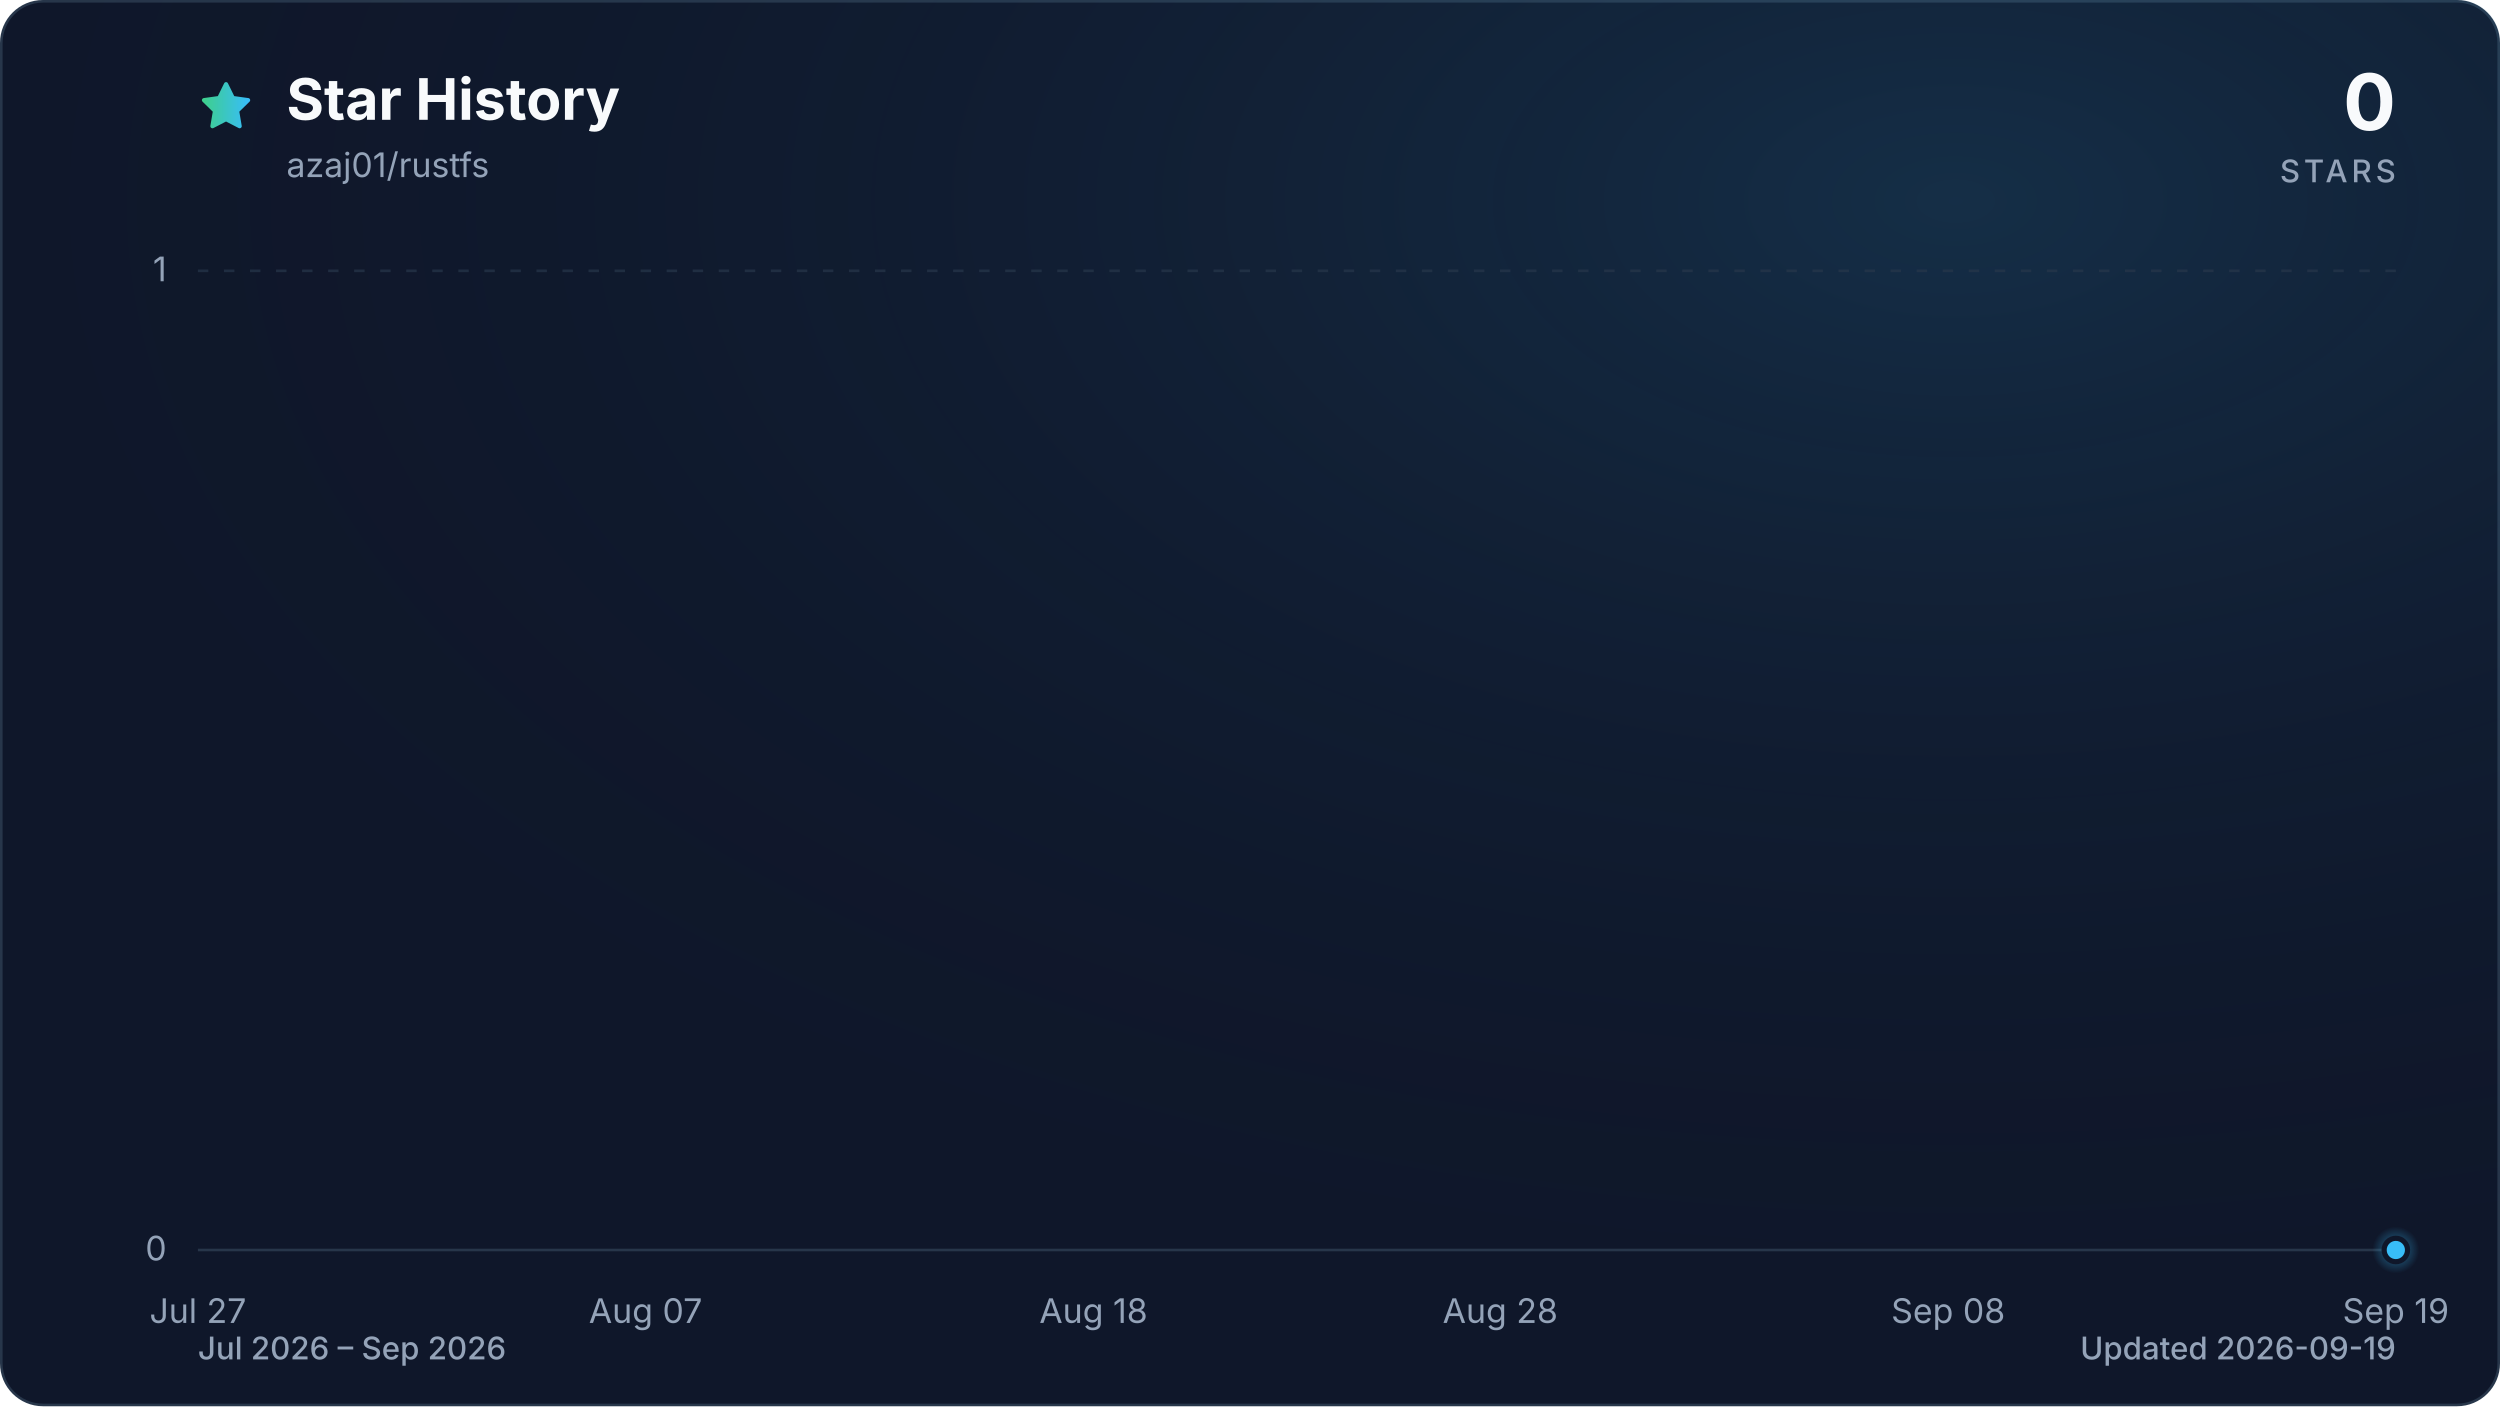
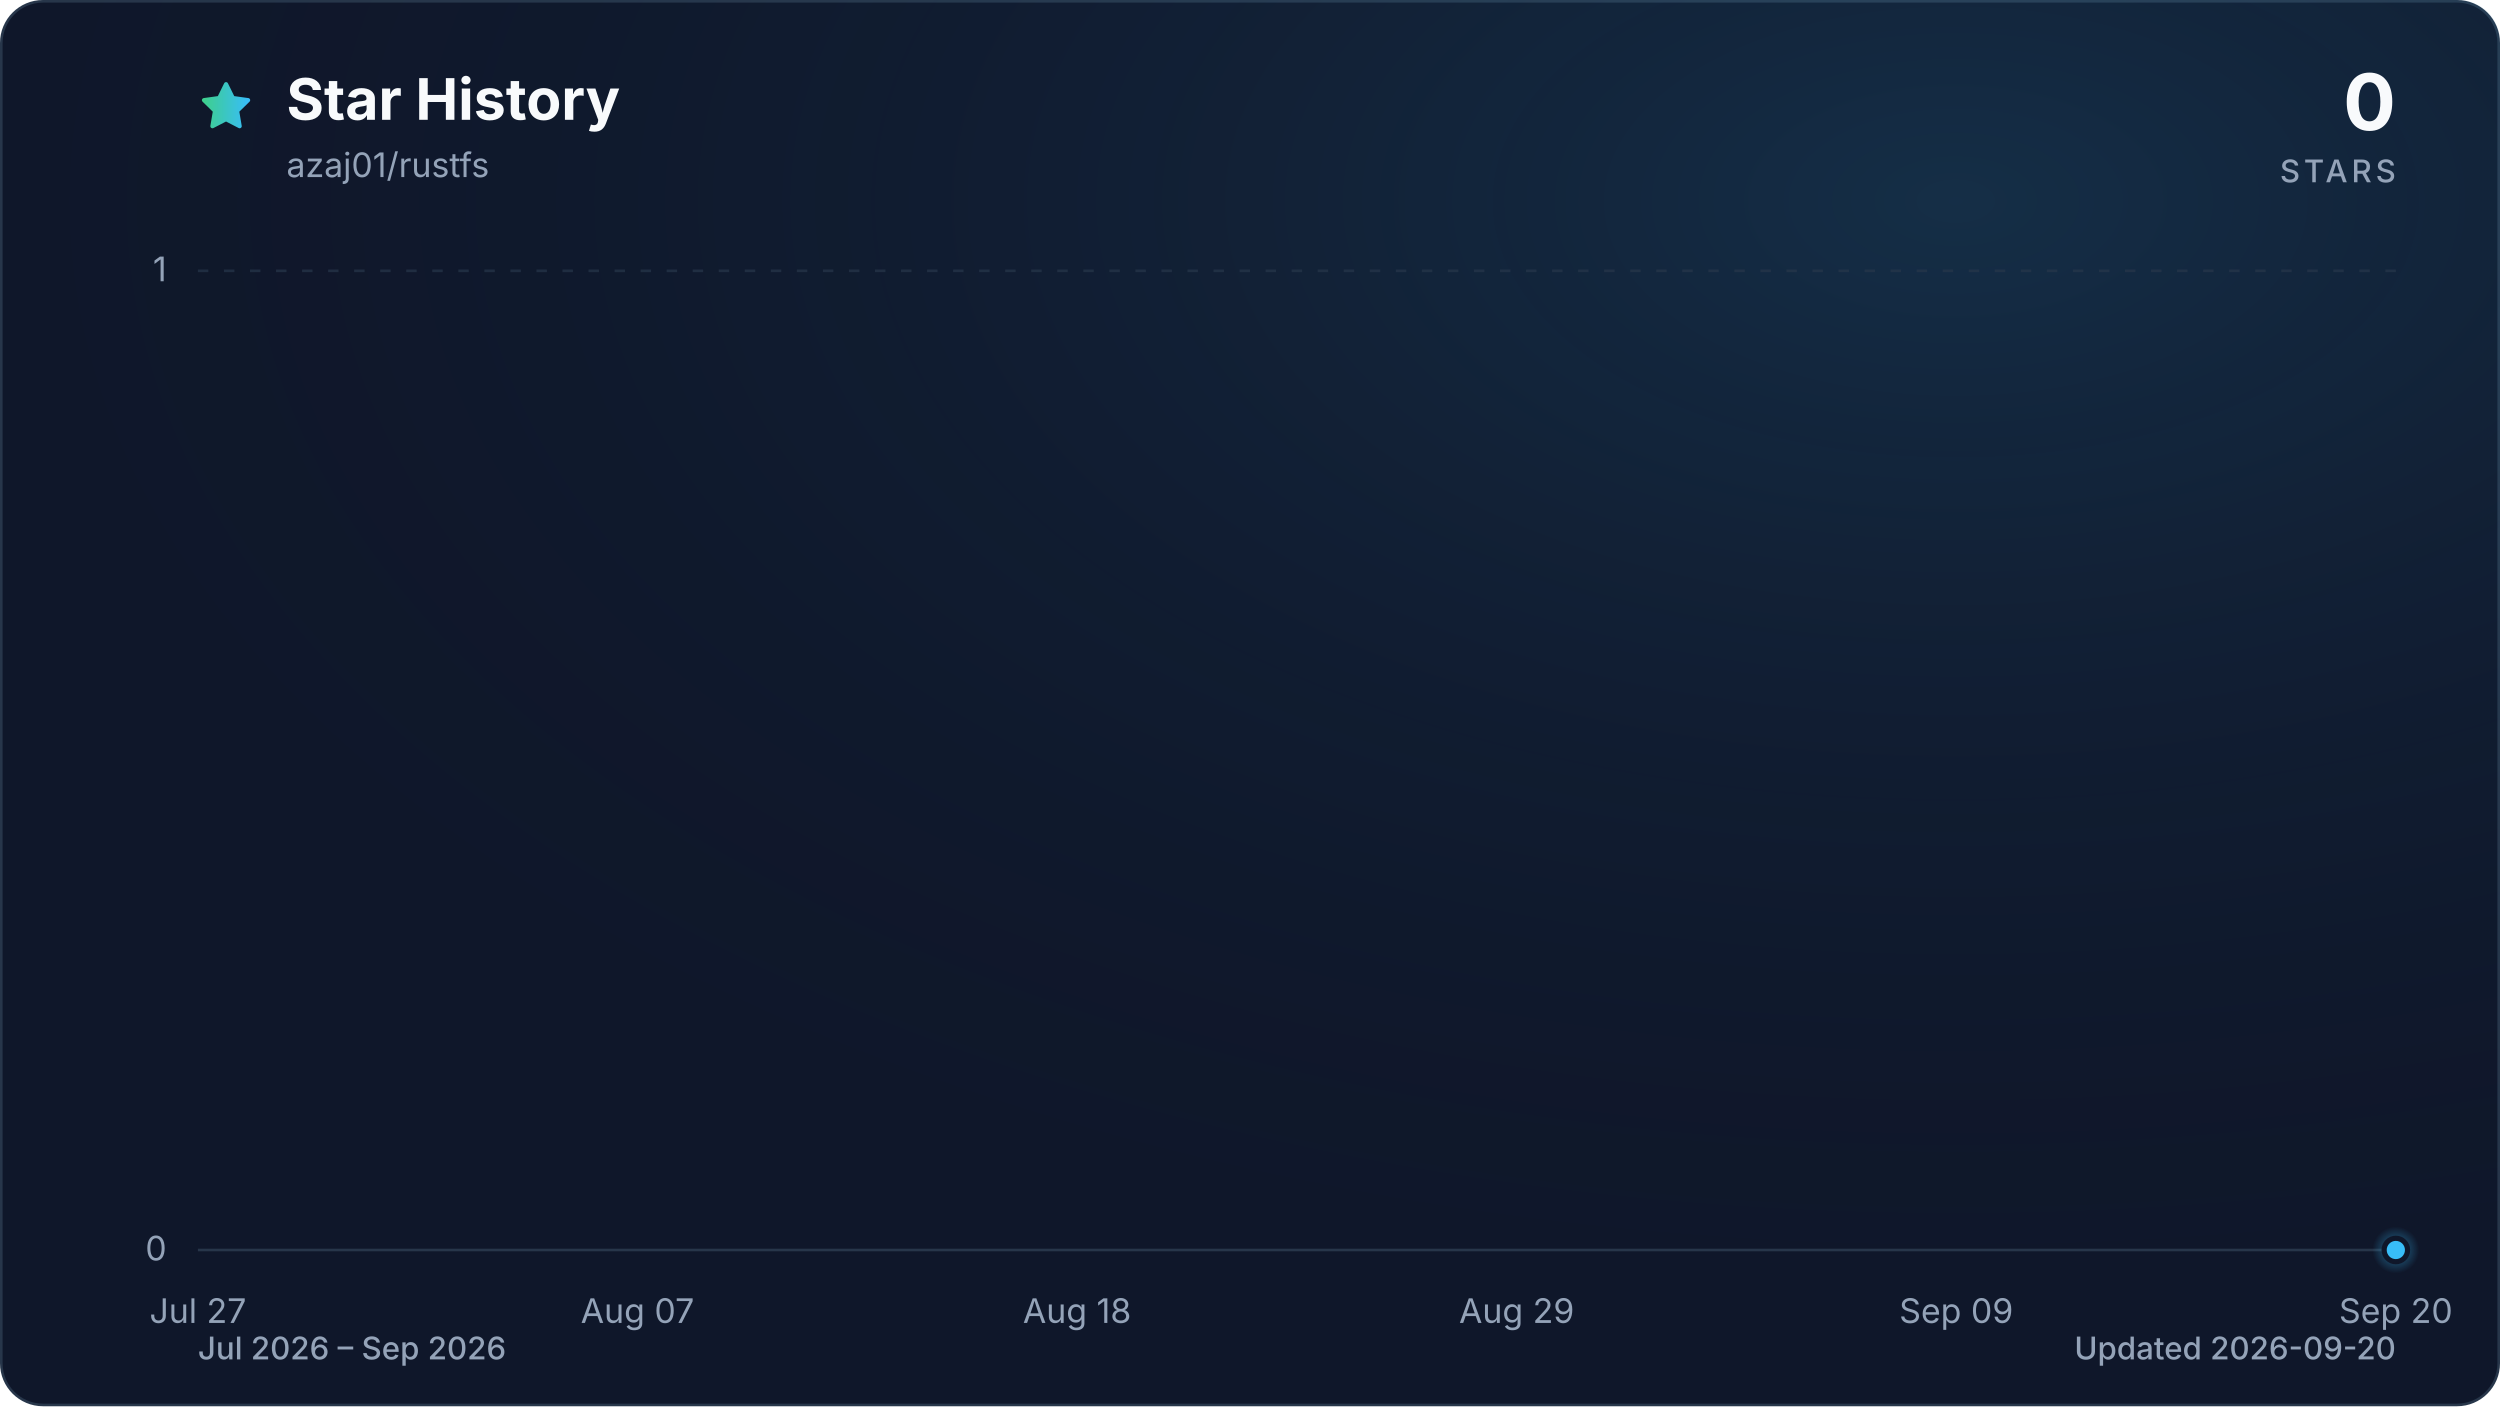
<svg xmlns="http://www.w3.org/2000/svg" viewBox="0 0 960 540" role="img" aria-labelledby="title description" data-style="gradient" data-variant="glow" data-animated="true">
  <defs>
    <linearGradient id="trend" x1="0" y1="0" x2="1" y2="0">
      <stop offset="0%" stop-color="#3ecf8e" />
      <stop offset="100%" stop-color="#38bdf8" />
    </linearGradient>
    <linearGradient id="area" x1="0" y1="0" x2="0" y2="1">
      <stop offset="0%" stop-color="#3ecf8e" stop-opacity="0.30" />
      <stop offset="55%" stop-color="#38bdf8" stop-opacity="0.10" />
      <stop offset="100%" stop-color="#38bdf8" stop-opacity="0.01" />
    </linearGradient>
    <radialGradient id="marker-halo" cx="50%" cy="50%" r="50%">
      <stop offset="0%" stop-color="#38bdf8" stop-opacity="0.55" />
      <stop offset="100%" stop-color="#38bdf8" stop-opacity="0" />
    </radialGradient>
    <radialGradient id="surface-glow" cx="78%" cy="14%" r="80%">
      <stop offset="0%" stop-color="#38bdf8" stop-opacity="0.14" />
      <stop offset="100%" stop-color="#0f172a" stop-opacity="0" />
    </radialGradient>
    <filter id="trend-glow" x="-20%" y="-20%" width="140%" height="140%">
      <feGaussianBlur stdDeviation="7" />
    </filter>
  </defs>
  <style>
.trend-enter{transform-box:fill-box;transform-origin:center;animation:trend-enter 520ms cubic-bezier(0.16,1,0.3,1)}
.marker-enter{transform-box:fill-box;transform-origin:center;animation:marker-enter 320ms cubic-bezier(0.16,1,0.3,1) 200ms both}
.marker-pulse{transform-box:fill-box;transform-origin:center;animation:marker-pulse 2.6s ease-out infinite}
@keyframes trend-enter{from{opacity:.35;transform:translateY(10px)}to{opacity:1;transform:translateY(0)}}
@keyframes marker-enter{from{opacity:0;transform:scale(.4)}to{opacity:1;transform:scale(1)}}
@keyframes marker-pulse{0%{opacity:.5;transform:scale(.7)}70%,100%{opacity:0;transform:scale(2.1)}}
@media (prefers-reduced-motion:reduce){.trend-enter,.marker-enter,.marker-pulse{animation:none!important}}
@media (prefers-reduced-motion:reduce){.marker-pulse{opacity:0}}
</style>
  <rect x="0.5" y="0.5" width="959" height="539" fill="#0f172a" stroke="#27364a" stroke-width="1" rx="16" />
  <rect width="960" height="540" fill="url(#surface-glow)" rx="16" />
  <path d="M12 2.6l2.9 5.9 6.5.9-4.7 4.6 1.1 6.5-5.8-3-5.8 3 1.1-6.5-4.7-4.6 6.5-.9L12 2.6Z" transform="translate(76 30) scale(.9)" fill="url(#trend)" stroke="url(#trend)" stroke-width="1.8" stroke-linejoin="round" aria-hidden="true" />
  <text x="110" y="46" fill="#f8fafc" font-family="ui-sans-serif, system-ui, -apple-system, BlinkMacSystemFont, 'Segoe UI', sans-serif" font-size="22" font-weight="700">Star History</text>
  <text x="110" y="68" fill="#94a3b8" font-family="ui-sans-serif, system-ui, -apple-system, BlinkMacSystemFont, 'Segoe UI', sans-serif" font-size="13">azaj01/rustfs</text>
  <text x="920" y="50" fill="#f8fafc" font-family="ui-sans-serif, system-ui, -apple-system, BlinkMacSystemFont, 'Segoe UI', sans-serif" font-size="30" font-weight="700" text-anchor="end">0</text>
  <text x="920" y="70" fill="#94a3b8" font-family="ui-sans-serif, system-ui, -apple-system, BlinkMacSystemFont, 'Segoe UI', sans-serif" font-size="12" font-weight="500" letter-spacing="1.5" text-anchor="end">STARS</text>
  <line x1="76" y1="480.0" x2="920" y2="480.0" stroke="#27364a" stroke-width="1" stroke-dasharray="0" opacity="1" />
  <text x="64" y="484.0" fill="#94a3b8" font-family="ui-sans-serif, system-ui, -apple-system, BlinkMacSystemFont, 'Segoe UI', sans-serif" font-size="13" text-anchor="end">0</text>
  <line x1="76" y1="104.0" x2="920" y2="104.0" stroke="#27364a" stroke-width="1" stroke-dasharray="4 6" opacity="0.7" />
  <text x="64" y="108.0" fill="#94a3b8" font-family="ui-sans-serif, system-ui, -apple-system, BlinkMacSystemFont, 'Segoe UI', sans-serif" font-size="13" text-anchor="end">1</text>
  <text x="76.0" y="508" fill="#94a3b8" font-family="ui-sans-serif, system-ui, -apple-system, BlinkMacSystemFont, 'Segoe UI', sans-serif" font-size="13" text-anchor="middle">Jul 27</text>
-   <text x="247.9" y="508" fill="#94a3b8" font-family="ui-sans-serif, system-ui, -apple-system, BlinkMacSystemFont, 'Segoe UI', sans-serif" font-size="13" text-anchor="middle">Aug 07</text>
-   <text x="419.9" y="508" fill="#94a3b8" font-family="ui-sans-serif, system-ui, -apple-system, BlinkMacSystemFont, 'Segoe UI', sans-serif" font-size="13" text-anchor="middle">Aug 18</text>
-   <text x="576.1" y="508" fill="#94a3b8" font-family="ui-sans-serif, system-ui, -apple-system, BlinkMacSystemFont, 'Segoe UI', sans-serif" font-size="13" text-anchor="middle">Aug 28</text>
-   <text x="748.1" y="508" fill="#94a3b8" font-family="ui-sans-serif, system-ui, -apple-system, BlinkMacSystemFont, 'Segoe UI', sans-serif" font-size="13" text-anchor="middle">Sep 08</text>
-   <text x="920.0" y="508" fill="#94a3b8" font-family="ui-sans-serif, system-ui, -apple-system, BlinkMacSystemFont, 'Segoe UI', sans-serif" font-size="13" text-anchor="middle">Sep 19</text>
+   <text x="244.8" y="508" fill="#94a3b8" font-family="ui-sans-serif, system-ui, -apple-system, BlinkMacSystemFont, 'Segoe UI', sans-serif" font-size="13" text-anchor="middle">Aug 07</text>
+   <text x="413.6" y="508" fill="#94a3b8" font-family="ui-sans-serif, system-ui, -apple-system, BlinkMacSystemFont, 'Segoe UI', sans-serif" font-size="13" text-anchor="middle">Aug 18</text>
+   <text x="582.4" y="508" fill="#94a3b8" font-family="ui-sans-serif, system-ui, -apple-system, BlinkMacSystemFont, 'Segoe UI', sans-serif" font-size="13" text-anchor="middle">Aug 29</text>
+   <text x="751.2" y="508" fill="#94a3b8" font-family="ui-sans-serif, system-ui, -apple-system, BlinkMacSystemFont, 'Segoe UI', sans-serif" font-size="13" text-anchor="middle">Sep 09</text>
+   <text x="920.0" y="508" fill="#94a3b8" font-family="ui-sans-serif, system-ui, -apple-system, BlinkMacSystemFont, 'Segoe UI', sans-serif" font-size="13" text-anchor="middle">Sep 20</text>
  <g class="trend-enter">
-     <path d="M 76.0 480.0 C 81.2 480.0, 86.4 480.0, 91.6 480.0 C 96.8 480.0, 102.0 480.0, 107.3 480.0 C 112.5 480.0, 117.7 480.0, 122.9 480.0 C 128.1 480.0, 133.3 480.0, 138.5 480.0 C 143.7 480.0, 148.9 480.0, 154.1 480.0 C 159.4 480.0, 164.6 480.0, 169.8 480.0 C 175.0 480.0, 180.2 480.0, 185.4 480.0 C 190.6 480.0, 195.8 480.0, 201.0 480.0 C 206.2 480.0, 211.5 480.0, 216.7 480.0 C 221.9 480.0, 227.1 480.0, 232.3 480.0 C 237.5 480.0, 242.7 480.0, 247.9 480.0 C 253.1 480.0, 258.3 480.0, 263.6 480.0 C 268.8 480.0, 274.0 480.0, 279.2 480.0 C 284.4 480.0, 289.6 480.0, 294.8 480.0 C 300.0 480.0, 305.2 480.0, 310.4 480.0 C 315.7 480.0, 320.9 480.0, 326.1 480.0 C 331.3 480.0, 336.5 480.0, 341.7 480.0 C 346.9 480.0, 352.1 480.0, 357.3 480.0 C 362.5 480.0, 367.8 480.0, 373.0 480.0 C 378.2 480.0, 383.4 480.0, 388.6 480.0 C 393.8 480.0, 399.0 480.0, 404.2 480.0 C 409.4 480.0, 414.6 480.0, 419.9 480.0 C 425.1 480.0, 430.3 480.0, 435.5 480.0 C 440.7 480.0, 445.9 480.0, 451.1 480.0 C 456.3 480.0, 461.5 480.0, 466.7 480.0 C 472.0 480.0, 477.2 480.0, 482.4 480.0 C 487.6 480.0, 492.8 480.0, 498.0 480.0 C 503.2 480.0, 508.4 480.0, 513.6 480.0 C 518.8 480.0, 524.0 480.0, 529.3 480.0 C 534.5 480.0, 539.7 480.0, 544.9 480.0 C 550.1 480.0, 555.3 480.0, 560.5 480.0 C 565.7 480.0, 570.9 480.0, 576.1 480.0 C 581.4 480.0, 586.6 480.0, 591.8 480.0 C 597.0 480.0, 602.2 480.0, 607.4 480.0 C 612.6 480.0, 617.8 480.0, 623.0 480.0 C 628.2 480.0, 633.5 480.0, 638.7 480.0 C 643.9 480.0, 649.1 480.0, 654.3 480.0 C 659.5 480.0, 664.7 480.0, 669.9 480.0 C 675.1 480.0, 680.3 480.0, 685.6 480.0 C 690.8 480.0, 696.0 480.0, 701.2 480.0 C 706.4 480.0, 711.6 480.0, 716.8 480.0 C 722.0 480.0, 727.2 480.0, 732.4 480.0 C 737.7 480.0, 742.9 480.0, 748.1 480.0 C 753.3 480.0, 758.5 480.0, 763.7 480.0 C 768.9 480.0, 774.1 480.0, 779.3 480.0 C 784.5 480.0, 789.8 480.0, 795.0 480.0 C 800.2 480.0, 805.4 480.0, 810.6 480.0 C 815.8 480.0, 821.0 480.0, 826.2 480.0 C 831.4 480.0, 836.6 480.0, 841.9 480.0 C 847.1 480.0, 852.3 480.0, 857.5 480.0 C 862.7 480.0, 867.9 480.0, 873.1 480.0 C 878.3 480.0, 883.5 480.0, 888.7 480.0 C 894.0 480.0, 899.2 480.0, 904.4 480.0 C 909.6 480.0, 914.8 480.0, 920.0 480.0 L 920.0 480.0 L 76.0 480.0 Z" fill="url(#area)" />
-     <path d="M 76.0 480.0 C 81.2 480.0, 86.4 480.0, 91.6 480.0 C 96.8 480.0, 102.0 480.0, 107.3 480.0 C 112.5 480.0, 117.7 480.0, 122.9 480.0 C 128.1 480.0, 133.3 480.0, 138.5 480.0 C 143.7 480.0, 148.9 480.0, 154.1 480.0 C 159.4 480.0, 164.6 480.0, 169.8 480.0 C 175.0 480.0, 180.2 480.0, 185.4 480.0 C 190.6 480.0, 195.8 480.0, 201.0 480.0 C 206.2 480.0, 211.5 480.0, 216.7 480.0 C 221.9 480.0, 227.1 480.0, 232.3 480.0 C 237.5 480.0, 242.7 480.0, 247.9 480.0 C 253.1 480.0, 258.3 480.0, 263.6 480.0 C 268.8 480.0, 274.0 480.0, 279.2 480.0 C 284.4 480.0, 289.6 480.0, 294.8 480.0 C 300.0 480.0, 305.2 480.0, 310.4 480.0 C 315.7 480.0, 320.9 480.0, 326.1 480.0 C 331.3 480.0, 336.5 480.0, 341.7 480.0 C 346.9 480.0, 352.1 480.0, 357.3 480.0 C 362.5 480.0, 367.8 480.0, 373.0 480.0 C 378.2 480.0, 383.4 480.0, 388.6 480.0 C 393.8 480.0, 399.0 480.0, 404.2 480.0 C 409.4 480.0, 414.6 480.0, 419.9 480.0 C 425.1 480.0, 430.3 480.0, 435.5 480.0 C 440.7 480.0, 445.9 480.0, 451.1 480.0 C 456.3 480.0, 461.5 480.0, 466.7 480.0 C 472.0 480.0, 477.2 480.0, 482.4 480.0 C 487.6 480.0, 492.8 480.0, 498.0 480.0 C 503.2 480.0, 508.4 480.0, 513.6 480.0 C 518.8 480.0, 524.0 480.0, 529.3 480.0 C 534.5 480.0, 539.7 480.0, 544.9 480.0 C 550.1 480.0, 555.3 480.0, 560.5 480.0 C 565.7 480.0, 570.9 480.0, 576.1 480.0 C 581.4 480.0, 586.6 480.0, 591.8 480.0 C 597.0 480.0, 602.2 480.0, 607.4 480.0 C 612.6 480.0, 617.8 480.0, 623.0 480.0 C 628.2 480.0, 633.5 480.0, 638.7 480.0 C 643.9 480.0, 649.1 480.0, 654.3 480.0 C 659.5 480.0, 664.7 480.0, 669.9 480.0 C 675.1 480.0, 680.3 480.0, 685.6 480.0 C 690.8 480.0, 696.0 480.0, 701.2 480.0 C 706.4 480.0, 711.6 480.0, 716.8 480.0 C 722.0 480.0, 727.2 480.0, 732.4 480.0 C 737.7 480.0, 742.9 480.0, 748.1 480.0 C 753.3 480.0, 758.5 480.0, 763.7 480.0 C 768.9 480.0, 774.1 480.0, 779.3 480.0 C 784.5 480.0, 789.8 480.0, 795.0 480.0 C 800.2 480.0, 805.4 480.0, 810.6 480.0 C 815.8 480.0, 821.0 480.0, 826.2 480.0 C 831.4 480.0, 836.6 480.0, 841.9 480.0 C 847.1 480.0, 852.3 480.0, 857.5 480.0 C 862.7 480.0, 867.9 480.0, 873.1 480.0 C 878.3 480.0, 883.5 480.0, 888.7 480.0 C 894.0 480.0, 899.2 480.0, 904.4 480.0 C 909.6 480.0, 914.8 480.0, 920.0 480.0" fill="none" stroke="url(#trend)" stroke-width="12" stroke-linecap="round" stroke-linejoin="round" opacity="0.16" filter="url(#trend-glow)" />
-     <path d="M 76.0 480.0 C 81.2 480.0, 86.4 480.0, 91.6 480.0 C 96.8 480.0, 102.0 480.0, 107.3 480.0 C 112.5 480.0, 117.7 480.0, 122.9 480.0 C 128.1 480.0, 133.3 480.0, 138.5 480.0 C 143.7 480.0, 148.9 480.0, 154.1 480.0 C 159.4 480.0, 164.6 480.0, 169.8 480.0 C 175.0 480.0, 180.2 480.0, 185.4 480.0 C 190.6 480.0, 195.8 480.0, 201.0 480.0 C 206.2 480.0, 211.5 480.0, 216.7 480.0 C 221.9 480.0, 227.1 480.0, 232.3 480.0 C 237.5 480.0, 242.7 480.0, 247.9 480.0 C 253.1 480.0, 258.3 480.0, 263.6 480.0 C 268.8 480.0, 274.0 480.0, 279.2 480.0 C 284.4 480.0, 289.6 480.0, 294.8 480.0 C 300.0 480.0, 305.2 480.0, 310.4 480.0 C 315.7 480.0, 320.9 480.0, 326.1 480.0 C 331.3 480.0, 336.5 480.0, 341.7 480.0 C 346.9 480.0, 352.1 480.0, 357.3 480.0 C 362.5 480.0, 367.8 480.0, 373.0 480.0 C 378.2 480.0, 383.4 480.0, 388.6 480.0 C 393.8 480.0, 399.0 480.0, 404.2 480.0 C 409.4 480.0, 414.6 480.0, 419.9 480.0 C 425.1 480.0, 430.3 480.0, 435.5 480.0 C 440.7 480.0, 445.9 480.0, 451.1 480.0 C 456.3 480.0, 461.5 480.0, 466.7 480.0 C 472.0 480.0, 477.2 480.0, 482.4 480.0 C 487.6 480.0, 492.8 480.0, 498.0 480.0 C 503.2 480.0, 508.4 480.0, 513.6 480.0 C 518.8 480.0, 524.0 480.0, 529.3 480.0 C 534.5 480.0, 539.7 480.0, 544.9 480.0 C 550.1 480.0, 555.3 480.0, 560.5 480.0 C 565.7 480.0, 570.9 480.0, 576.1 480.0 C 581.4 480.0, 586.6 480.0, 591.8 480.0 C 597.0 480.0, 602.2 480.0, 607.4 480.0 C 612.6 480.0, 617.8 480.0, 623.0 480.0 C 628.2 480.0, 633.5 480.0, 638.7 480.0 C 643.9 480.0, 649.1 480.0, 654.3 480.0 C 659.5 480.0, 664.7 480.0, 669.9 480.0 C 675.1 480.0, 680.3 480.0, 685.6 480.0 C 690.8 480.0, 696.0 480.0, 701.2 480.0 C 706.4 480.0, 711.6 480.0, 716.8 480.0 C 722.0 480.0, 727.2 480.0, 732.4 480.0 C 737.7 480.0, 742.9 480.0, 748.1 480.0 C 753.3 480.0, 758.5 480.0, 763.7 480.0 C 768.9 480.0, 774.1 480.0, 779.3 480.0 C 784.5 480.0, 789.8 480.0, 795.0 480.0 C 800.2 480.0, 805.4 480.0, 810.6 480.0 C 815.8 480.0, 821.0 480.0, 826.2 480.0 C 831.4 480.0, 836.6 480.0, 841.9 480.0 C 847.1 480.0, 852.3 480.0, 857.5 480.0 C 862.7 480.0, 867.9 480.0, 873.1 480.0 C 878.3 480.0, 883.5 480.0, 888.7 480.0 C 894.0 480.0, 899.2 480.0, 904.4 480.0 C 909.6 480.0, 914.8 480.0, 920.0 480.0" fill="none" stroke="url(#trend)" stroke-width="3" stroke-linecap="round" stroke-linejoin="round" />
+     <path d="M 76.0 480.0 C 81.1 480.0, 86.2 480.0, 91.3 480.0 C 96.5 480.0, 101.6 480.0, 106.7 480.0 C 111.8 480.0, 116.9 480.0, 122.0 480.0 C 127.2 480.0, 132.3 480.0, 137.4 480.0 C 142.5 480.0, 147.6 480.0, 152.7 480.0 C 157.8 480.0, 163.0 480.0, 168.1 480.0 C 173.2 480.0, 178.3 480.0, 183.4 480.0 C 188.5 480.0, 193.6 480.0, 198.8 480.0 C 203.9 480.0, 209.0 480.0, 214.1 480.0 C 219.2 480.0, 224.3 480.0, 229.5 480.0 C 234.6 480.0, 239.7 480.0, 244.8 480.0 C 249.9 480.0, 255.0 480.0, 260.1 480.0 C 265.3 480.0, 270.4 480.0, 275.5 480.0 C 280.6 480.0, 285.7 480.0, 290.8 480.0 C 296.0 480.0, 301.1 480.0, 306.2 480.0 C 311.3 480.0, 316.4 480.0, 321.5 480.0 C 326.6 480.0, 331.8 480.0, 336.9 480.0 C 342.0 480.0, 347.1 480.0, 352.2 480.0 C 357.3 480.0, 362.4 480.0, 367.6 480.0 C 372.7 480.0, 377.8 480.0, 382.9 480.0 C 388.0 480.0, 393.1 480.0, 398.3 480.0 C 403.4 480.0, 408.5 480.0, 413.6 480.0 C 418.7 480.0, 423.8 480.0, 428.9 480.0 C 434.1 480.0, 439.2 480.0, 444.3 480.0 C 449.4 480.0, 454.5 480.0, 459.6 480.0 C 464.8 480.0, 469.9 480.0, 475.0 480.0 C 480.1 480.0, 485.2 480.0, 490.3 480.0 C 495.4 480.0, 500.6 480.0, 505.7 480.0 C 510.8 480.0, 515.9 480.0, 521.0 480.0 C 526.1 480.0, 531.2 480.0, 536.4 480.0 C 541.5 480.0, 546.6 480.0, 551.7 480.0 C 556.8 480.0, 561.9 480.0, 567.1 480.0 C 572.2 480.0, 577.3 480.0, 582.4 480.0 C 587.5 480.0, 592.6 480.0, 597.7 480.0 C 602.9 480.0, 608.0 480.0, 613.1 480.0 C 618.2 480.0, 623.3 480.0, 628.4 480.0 C 633.6 480.0, 638.7 480.0, 643.8 480.0 C 648.9 480.0, 654.0 480.0, 659.1 480.0 C 664.2 480.0, 669.4 480.0, 674.5 480.0 C 679.6 480.0, 684.7 480.0, 689.8 480.0 C 694.9 480.0, 700.0 480.0, 705.2 480.0 C 710.3 480.0, 715.4 480.0, 720.5 480.0 C 725.6 480.0, 730.7 480.0, 735.9 480.0 C 741.0 480.0, 746.1 480.0, 751.2 480.0 C 756.3 480.0, 761.4 480.0, 766.5 480.0 C 771.7 480.0, 776.8 480.0, 781.9 480.0 C 787.0 480.0, 792.1 480.0, 797.2 480.0 C 802.4 480.0, 807.5 480.0, 812.6 480.0 C 817.7 480.0, 822.8 480.0, 827.9 480.0 C 833.0 480.0, 838.2 480.0, 843.3 480.0 C 848.4 480.0, 853.5 480.0, 858.6 480.0 C 863.7 480.0, 868.8 480.0, 874.0 480.0 C 879.1 480.0, 884.2 480.0, 889.3 480.0 C 894.4 480.0, 899.5 480.0, 904.7 480.0 C 909.8 480.0, 914.9 480.0, 920.0 480.0 L 920.0 480.0 L 76.0 480.0 Z" fill="url(#area)" />
+     <path d="M 76.0 480.0 C 81.1 480.0, 86.2 480.0, 91.3 480.0 C 96.5 480.0, 101.6 480.0, 106.7 480.0 C 111.8 480.0, 116.9 480.0, 122.0 480.0 C 127.2 480.0, 132.3 480.0, 137.4 480.0 C 142.5 480.0, 147.6 480.0, 152.7 480.0 C 157.8 480.0, 163.0 480.0, 168.1 480.0 C 173.2 480.0, 178.3 480.0, 183.4 480.0 C 188.5 480.0, 193.6 480.0, 198.8 480.0 C 203.9 480.0, 209.0 480.0, 214.1 480.0 C 219.2 480.0, 224.3 480.0, 229.5 480.0 C 234.6 480.0, 239.7 480.0, 244.8 480.0 C 249.9 480.0, 255.0 480.0, 260.1 480.0 C 265.3 480.0, 270.4 480.0, 275.5 480.0 C 280.6 480.0, 285.7 480.0, 290.8 480.0 C 296.0 480.0, 301.1 480.0, 306.2 480.0 C 311.3 480.0, 316.4 480.0, 321.5 480.0 C 326.6 480.0, 331.8 480.0, 336.9 480.0 C 342.0 480.0, 347.1 480.0, 352.2 480.0 C 357.3 480.0, 362.4 480.0, 367.6 480.0 C 372.7 480.0, 377.8 480.0, 382.9 480.0 C 388.0 480.0, 393.1 480.0, 398.3 480.0 C 403.4 480.0, 408.5 480.0, 413.6 480.0 C 418.7 480.0, 423.8 480.0, 428.9 480.0 C 434.1 480.0, 439.2 480.0, 444.3 480.0 C 449.4 480.0, 454.5 480.0, 459.6 480.0 C 464.8 480.0, 469.9 480.0, 475.0 480.0 C 480.1 480.0, 485.2 480.0, 490.3 480.0 C 495.4 480.0, 500.6 480.0, 505.7 480.0 C 510.8 480.0, 515.9 480.0, 521.0 480.0 C 526.1 480.0, 531.2 480.0, 536.4 480.0 C 541.5 480.0, 546.6 480.0, 551.7 480.0 C 556.8 480.0, 561.9 480.0, 567.1 480.0 C 572.2 480.0, 577.3 480.0, 582.4 480.0 C 587.5 480.0, 592.6 480.0, 597.7 480.0 C 602.9 480.0, 608.0 480.0, 613.1 480.0 C 618.2 480.0, 623.3 480.0, 628.4 480.0 C 633.6 480.0, 638.7 480.0, 643.8 480.0 C 648.9 480.0, 654.0 480.0, 659.1 480.0 C 664.2 480.0, 669.4 480.0, 674.5 480.0 C 679.6 480.0, 684.7 480.0, 689.8 480.0 C 694.9 480.0, 700.0 480.0, 705.2 480.0 C 710.3 480.0, 715.4 480.0, 720.5 480.0 C 725.6 480.0, 730.7 480.0, 735.9 480.0 C 741.0 480.0, 746.1 480.0, 751.2 480.0 C 756.3 480.0, 761.4 480.0, 766.5 480.0 C 771.7 480.0, 776.8 480.0, 781.9 480.0 C 787.0 480.0, 792.1 480.0, 797.2 480.0 C 802.4 480.0, 807.5 480.0, 812.6 480.0 C 817.7 480.0, 822.8 480.0, 827.9 480.0 C 833.0 480.0, 838.2 480.0, 843.3 480.0 C 848.4 480.0, 853.5 480.0, 858.6 480.0 C 863.7 480.0, 868.8 480.0, 874.0 480.0 C 879.1 480.0, 884.2 480.0, 889.3 480.0 C 894.4 480.0, 899.5 480.0, 904.7 480.0 C 909.8 480.0, 914.9 480.0, 920.0 480.0" fill="none" stroke="url(#trend)" stroke-width="12" stroke-linecap="round" stroke-linejoin="round" opacity="0.16" filter="url(#trend-glow)" />
+     <path d="M 76.0 480.0 C 81.1 480.0, 86.2 480.0, 91.3 480.0 C 96.5 480.0, 101.6 480.0, 106.7 480.0 C 111.8 480.0, 116.9 480.0, 122.0 480.0 C 127.2 480.0, 132.3 480.0, 137.4 480.0 C 142.5 480.0, 147.6 480.0, 152.7 480.0 C 157.8 480.0, 163.0 480.0, 168.1 480.0 C 173.2 480.0, 178.3 480.0, 183.4 480.0 C 188.5 480.0, 193.6 480.0, 198.8 480.0 C 203.9 480.0, 209.0 480.0, 214.1 480.0 C 219.2 480.0, 224.3 480.0, 229.5 480.0 C 234.6 480.0, 239.7 480.0, 244.8 480.0 C 249.9 480.0, 255.0 480.0, 260.1 480.0 C 265.3 480.0, 270.4 480.0, 275.5 480.0 C 280.6 480.0, 285.7 480.0, 290.8 480.0 C 296.0 480.0, 301.1 480.0, 306.2 480.0 C 311.3 480.0, 316.4 480.0, 321.5 480.0 C 326.6 480.0, 331.8 480.0, 336.9 480.0 C 342.0 480.0, 347.1 480.0, 352.2 480.0 C 357.3 480.0, 362.4 480.0, 367.6 480.0 C 372.7 480.0, 377.8 480.0, 382.9 480.0 C 388.0 480.0, 393.1 480.0, 398.3 480.0 C 403.4 480.0, 408.5 480.0, 413.6 480.0 C 418.7 480.0, 423.8 480.0, 428.9 480.0 C 434.1 480.0, 439.2 480.0, 444.3 480.0 C 449.4 480.0, 454.5 480.0, 459.6 480.0 C 464.8 480.0, 469.9 480.0, 475.0 480.0 C 480.1 480.0, 485.2 480.0, 490.3 480.0 C 495.4 480.0, 500.6 480.0, 505.7 480.0 C 510.8 480.0, 515.9 480.0, 521.0 480.0 C 526.1 480.0, 531.2 480.0, 536.4 480.0 C 541.5 480.0, 546.6 480.0, 551.7 480.0 C 556.8 480.0, 561.9 480.0, 567.1 480.0 C 572.2 480.0, 577.3 480.0, 582.4 480.0 C 587.5 480.0, 592.6 480.0, 597.7 480.0 C 602.9 480.0, 608.0 480.0, 613.1 480.0 C 618.2 480.0, 623.3 480.0, 628.4 480.0 C 633.6 480.0, 638.7 480.0, 643.8 480.0 C 648.9 480.0, 654.0 480.0, 659.1 480.0 C 664.2 480.0, 669.4 480.0, 674.5 480.0 C 679.6 480.0, 684.7 480.0, 689.8 480.0 C 694.9 480.0, 700.0 480.0, 705.2 480.0 C 710.3 480.0, 715.4 480.0, 720.5 480.0 C 725.6 480.0, 730.7 480.0, 735.9 480.0 C 741.0 480.0, 746.1 480.0, 751.2 480.0 C 756.3 480.0, 761.4 480.0, 766.5 480.0 C 771.7 480.0, 776.8 480.0, 781.9 480.0 C 787.0 480.0, 792.1 480.0, 797.2 480.0 C 802.4 480.0, 807.5 480.0, 812.6 480.0 C 817.7 480.0, 822.8 480.0, 827.9 480.0 C 833.0 480.0, 838.2 480.0, 843.3 480.0 C 848.4 480.0, 853.5 480.0, 858.6 480.0 C 863.7 480.0, 868.8 480.0, 874.0 480.0 C 879.1 480.0, 884.2 480.0, 889.3 480.0 C 894.4 480.0, 899.5 480.0, 904.7 480.0 C 909.8 480.0, 914.9 480.0, 920.0 480.0" fill="none" stroke="url(#trend)" stroke-width="3" stroke-linecap="round" stroke-linejoin="round" />
  </g>
  <g class="marker-enter">
    <circle class="marker-pulse" cx="920.0" cy="480.0" r="9" fill="url(#marker-halo)" />
    <circle cx="920.0" cy="480.0" r="4.5" fill="#38bdf8" stroke="#0f172a" stroke-width="2" />
  </g>
  <text x="76" y="522" fill="#94a3b8" font-family="ui-sans-serif, system-ui, -apple-system, BlinkMacSystemFont, 'Segoe UI', sans-serif" font-size="12" font-weight="500">Jul 2026 – Sep 2026</text>
-   <text x="920" y="522" fill="#94a3b8" font-family="ui-sans-serif, system-ui, -apple-system, BlinkMacSystemFont, 'Segoe UI', sans-serif" font-size="12" font-weight="500" text-anchor="end">Updated 2026-09-19</text>
+   <text x="920" y="522" fill="#94a3b8" font-family="ui-sans-serif, system-ui, -apple-system, BlinkMacSystemFont, 'Segoe UI', sans-serif" font-size="12" font-weight="500" text-anchor="end">Updated 2026-09-20</text>
</svg>
